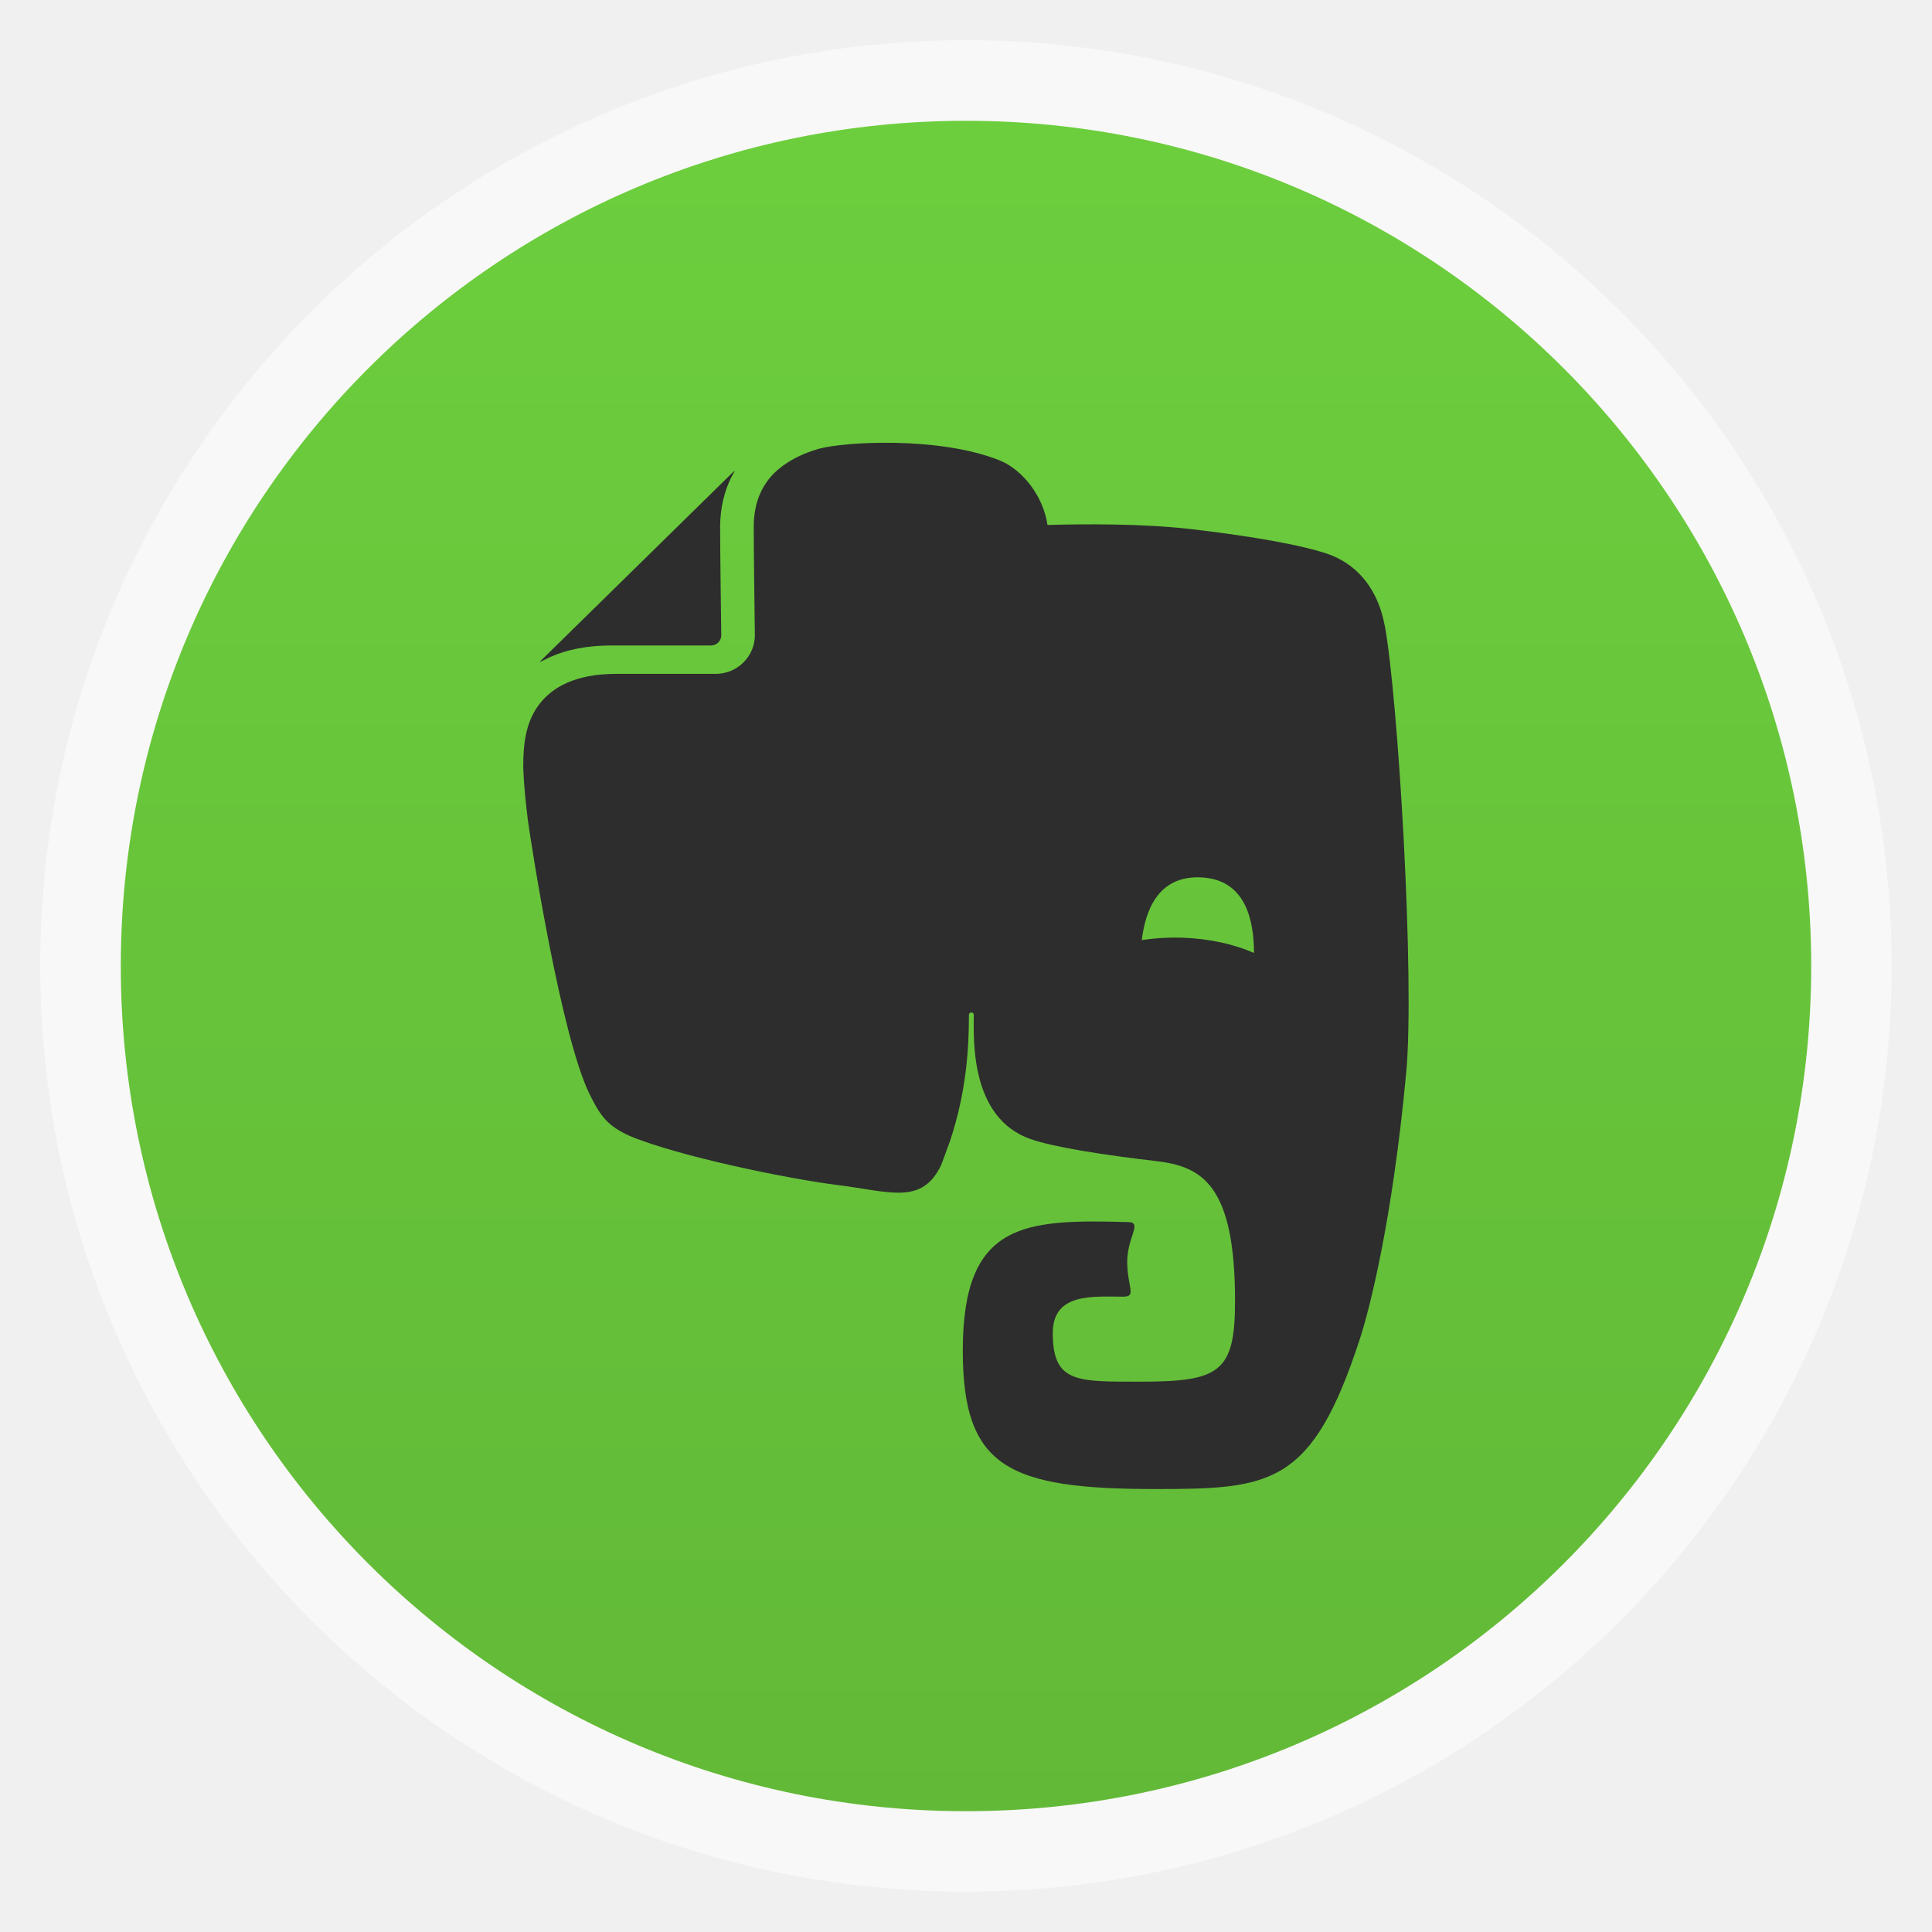
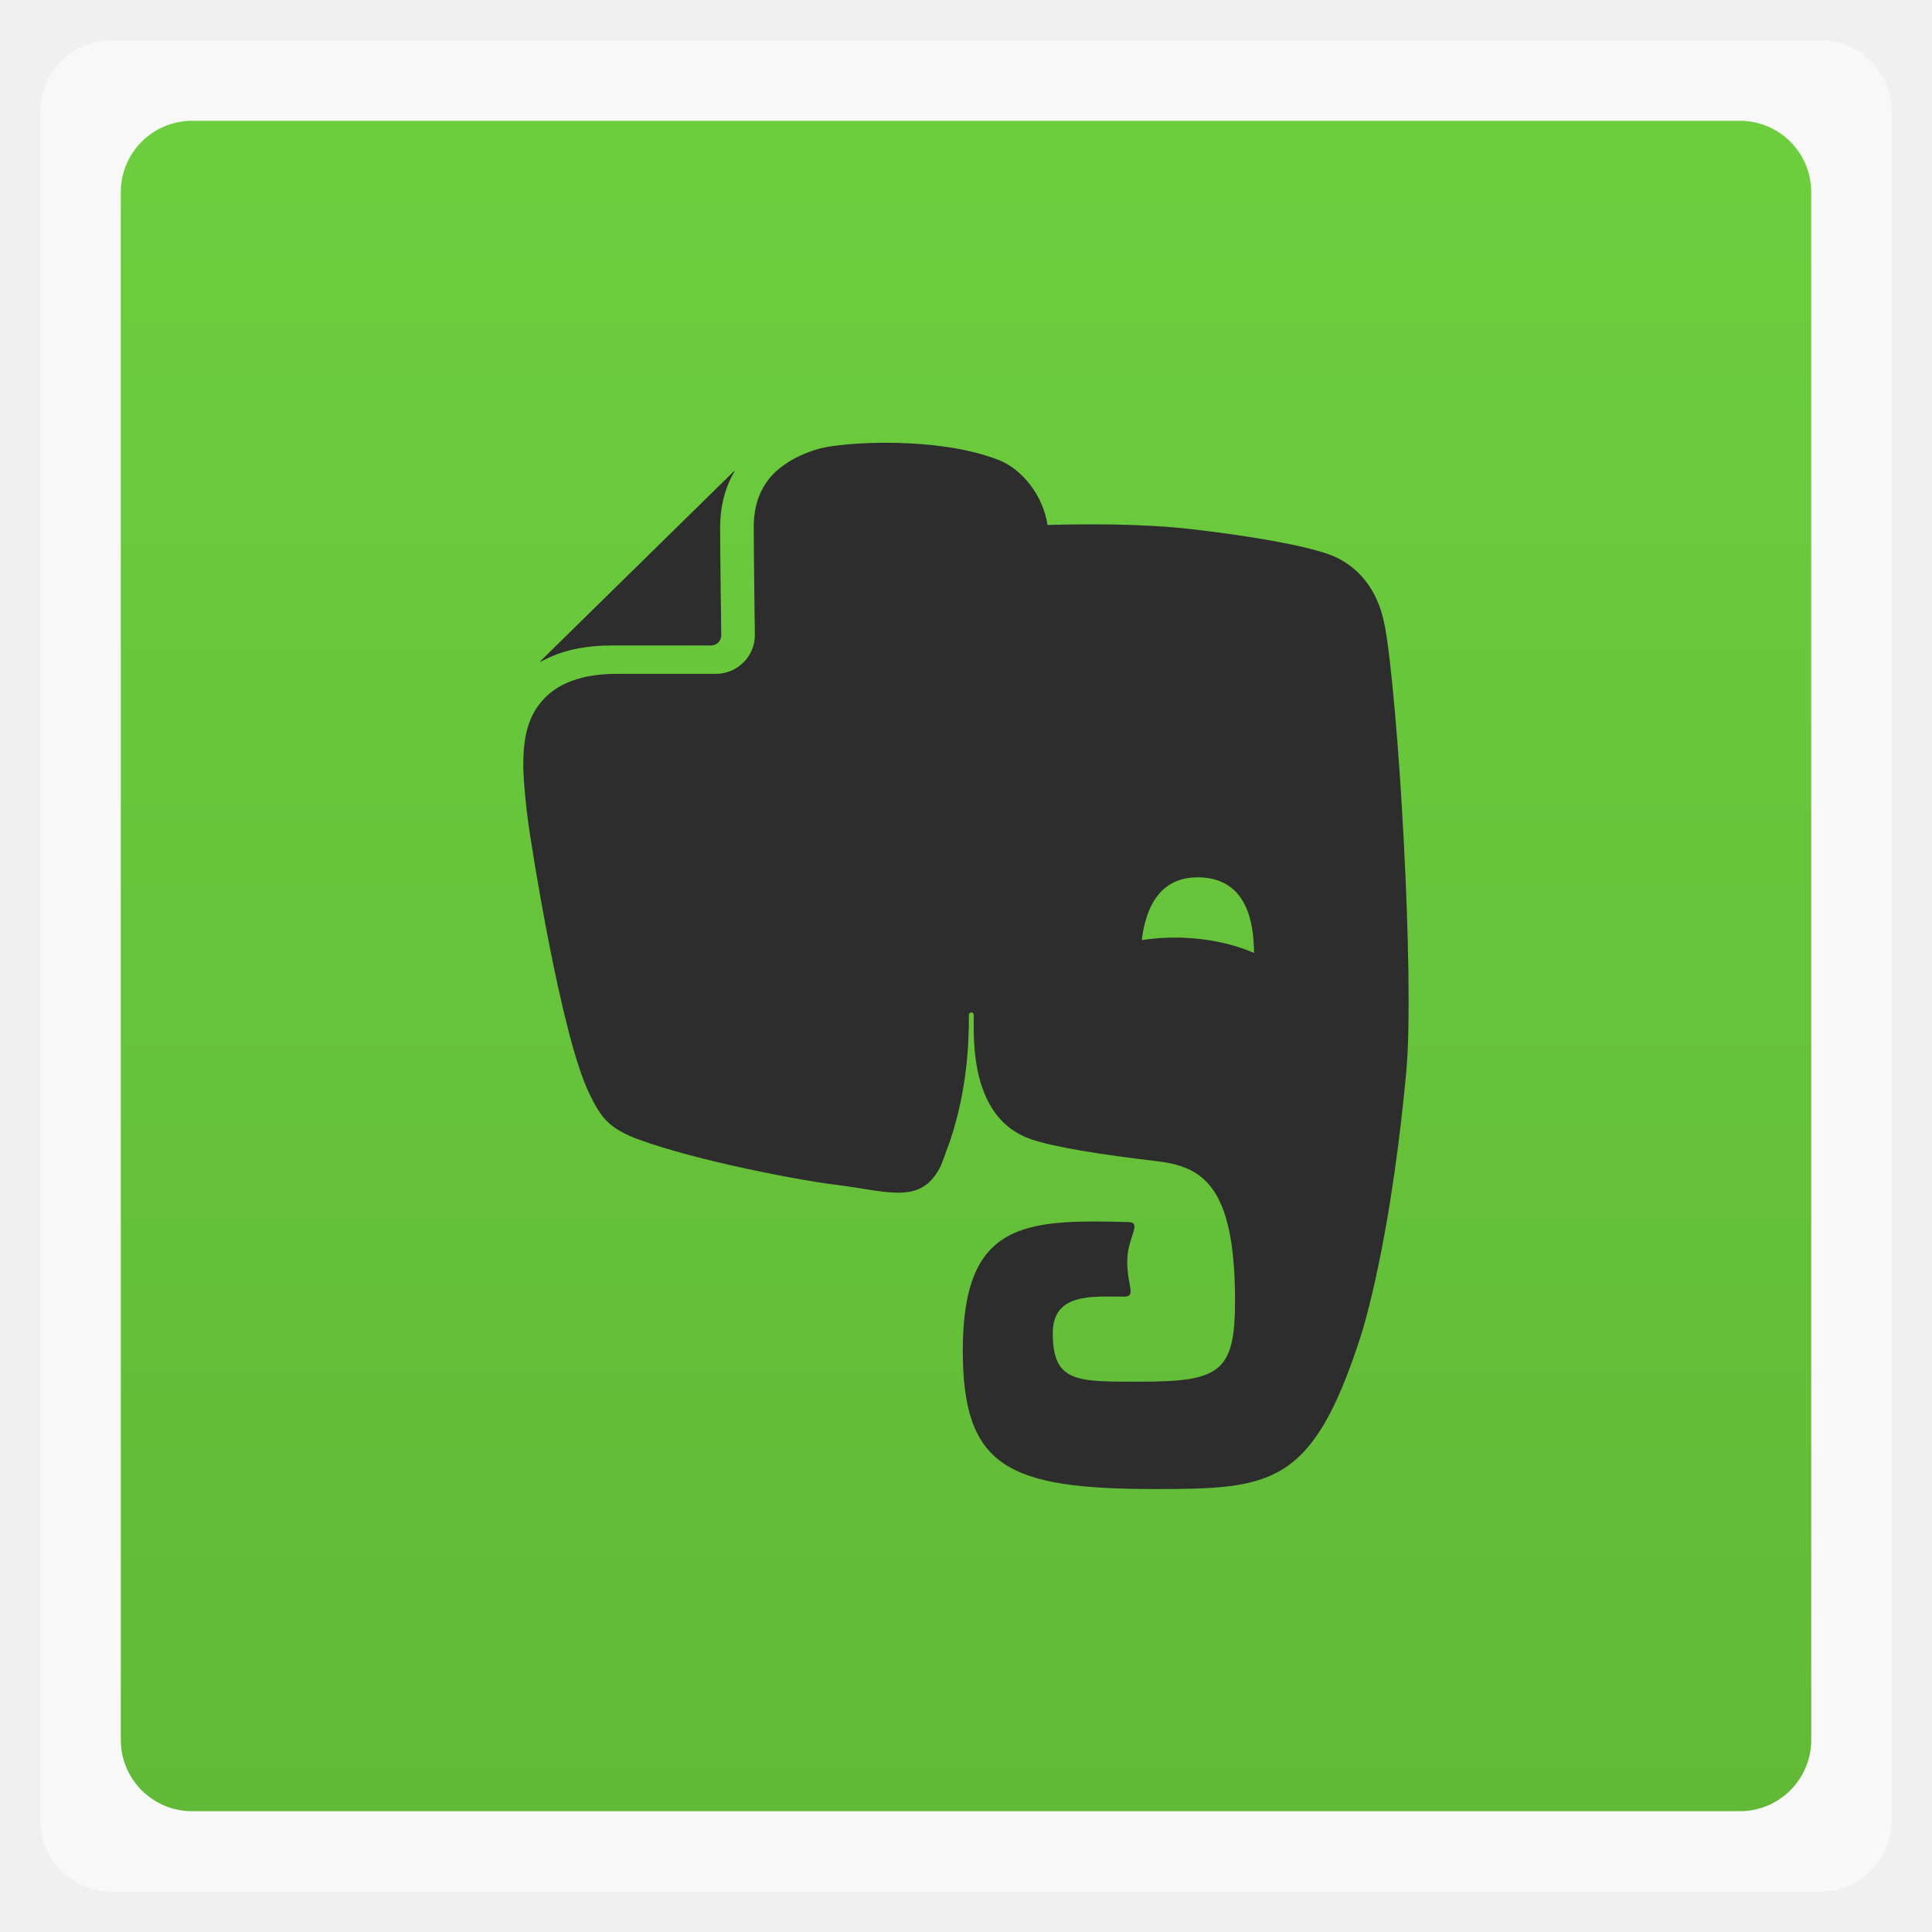
<svg xmlns="http://www.w3.org/2000/svg" xmlns:xlink="http://www.w3.org/1999/xlink" width="48" viewBox="0 0 13.547 13.547" height="48">
  <defs>
    <linearGradient id="0">
      <stop stop-color="#62b937" />
      <stop offset="1" stop-color="#6cce3d" />
    </linearGradient>
    <linearGradient xlink:href="#0" id="1" gradientUnits="userSpaceOnUse" gradientTransform="matrix(1.00003,0,0,1.00003,-13.54702,-13.54702)" x1="0.847" x2="12.7" />
  </defs>
-   <rect height="12.982" rx="6.491" y="0.282" x="0.282" width="12.982" opacity="0.5" fill="#ffffff" fill-rule="evenodd" />
-   <rect transform="matrix(0,-1,-1,0,0,0)" height="11.853" rx="5.926" y="-12.7" x="-12.7" width="11.853" fill="url(#1)" fill-rule="evenodd" />
+   <rect height="12.982" rx="0.5" y="0.282" x="0.282" width="12.982" opacity="0.5" fill="#ffffff" fill-rule="evenodd" />
+   <rect transform="matrix(0,-1,-1,0,0,0)" height="11.853" rx="0.5" y="-12.7" x="-12.7" width="11.853" fill="url(#1)" fill-rule="evenodd" />
  <path d="m 4.289,4.526 c 0,0 0,0 4.605e-4,0 h 0.696 c 0.04,0 0.072,-0.032 0.072,-0.071 0,-2.568e-4 -0.008,-0.59 -0.008,-0.755 v -0.002 c 0,-0.135 0.029,-0.252 0.078,-0.351 l 0.024,-0.044 c -0.003,4.44e-4 -0.005,0.002 -0.008,0.004 L 3.791,4.634 c -0.003,0.002 -0.004,0.005 -0.005,0.008 0.028,-0.014 0.066,-0.032 0.072,-0.035 0.118,-0.053 0.261,-0.081 0.432,-0.081 z M 9.708,4.381 C 9.653,4.088 9.477,3.944 9.318,3.887 9.146,3.826 8.798,3.762 8.36,3.711 8.008,3.67 7.594,3.674 7.345,3.681 7.315,3.478 7.17,3.293 7.009,3.228 6.58,3.057 5.916,3.099 5.745,3.146 5.61,3.183 5.46,3.26 5.377,3.378 c -0.056,0.079 -0.092,0.18 -0.092,0.321 0,0.08 0.002,0.268 0.004,0.436 0.002,0.168 0.004,0.318 0.004,0.319 -6.14e-5,0.149 -0.123,0.271 -0.274,0.271 H 4.322 c -0.149,0 -0.262,0.025 -0.349,0.064 C 3.886,4.828 3.824,4.881 3.778,4.943 3.685,5.067 3.669,5.219 3.669,5.375 c 0,0 0.001,0.127 0.032,0.373 0.026,0.19 0.234,1.52 0.433,1.924 0.077,0.157 0.128,0.223 0.279,0.292 0.337,0.142 1.105,0.301 1.465,0.346 0.36,0.045 0.585,0.141 0.72,-0.138 4.469e-4,-6.971e-4 0.027,-0.069 0.063,-0.17 0.117,-0.35 0.133,-0.66 0.133,-0.885 0,-0.023 0.034,-0.024 0.034,0 0,0.159 -0.031,0.72 0.398,0.87 0.169,0.059 0.52,0.112 0.877,0.154 0.323,0.037 0.557,0.162 0.557,0.981 0,0.498 -0.106,0.566 -0.659,0.566 -0.448,0 -0.619,0.011 -0.619,-0.341 0,-0.285 0.285,-0.255 0.496,-0.255 0.094,0 0.026,-0.069 0.026,-0.245 0,-0.175 0.11,-0.276 0.006,-0.278 -0.729,-0.02 -1.159,-8.2e-4 -1.159,0.901 0,0.819 0.317,0.971 1.352,0.971 0.812,0 1.098,-0.026 1.433,-1.055 0.066,-0.203 0.227,-0.823 0.324,-1.863 C 9.922,6.867 9.803,4.882 9.709,4.381 z M 8.293,6.575 c -0.1,-0.003 -0.197,0.003 -0.287,0.017 0.025,-0.202 0.11,-0.45 0.409,-0.44 0.331,0.011 0.377,0.321 0.378,0.53 C 8.654,6.621 8.482,6.582 8.293,6.575 z" fill="#2d2d2d" />
</svg>
